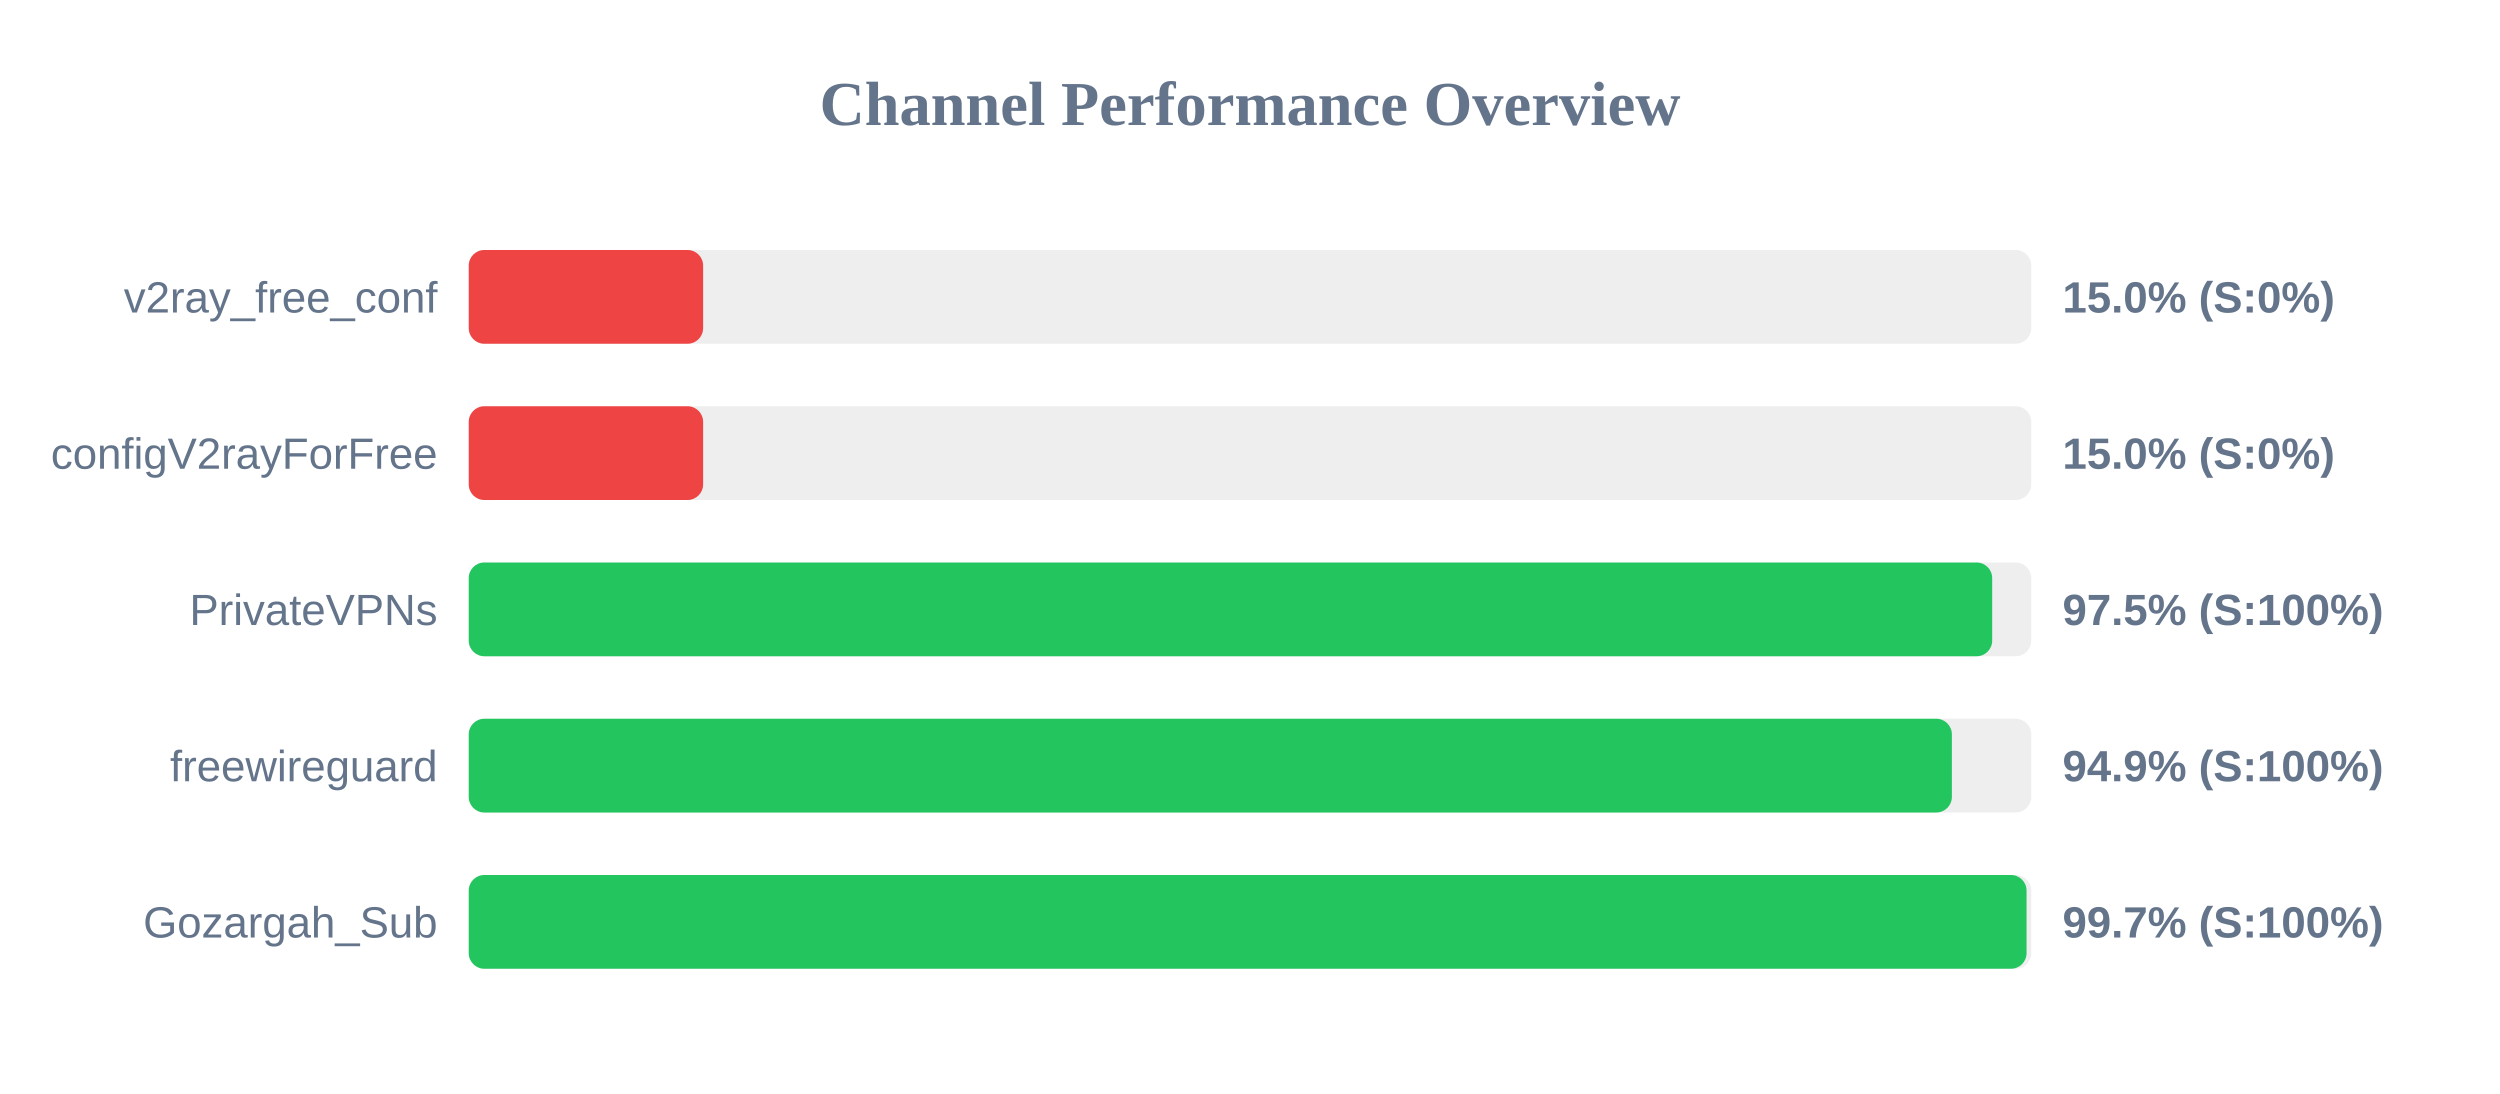
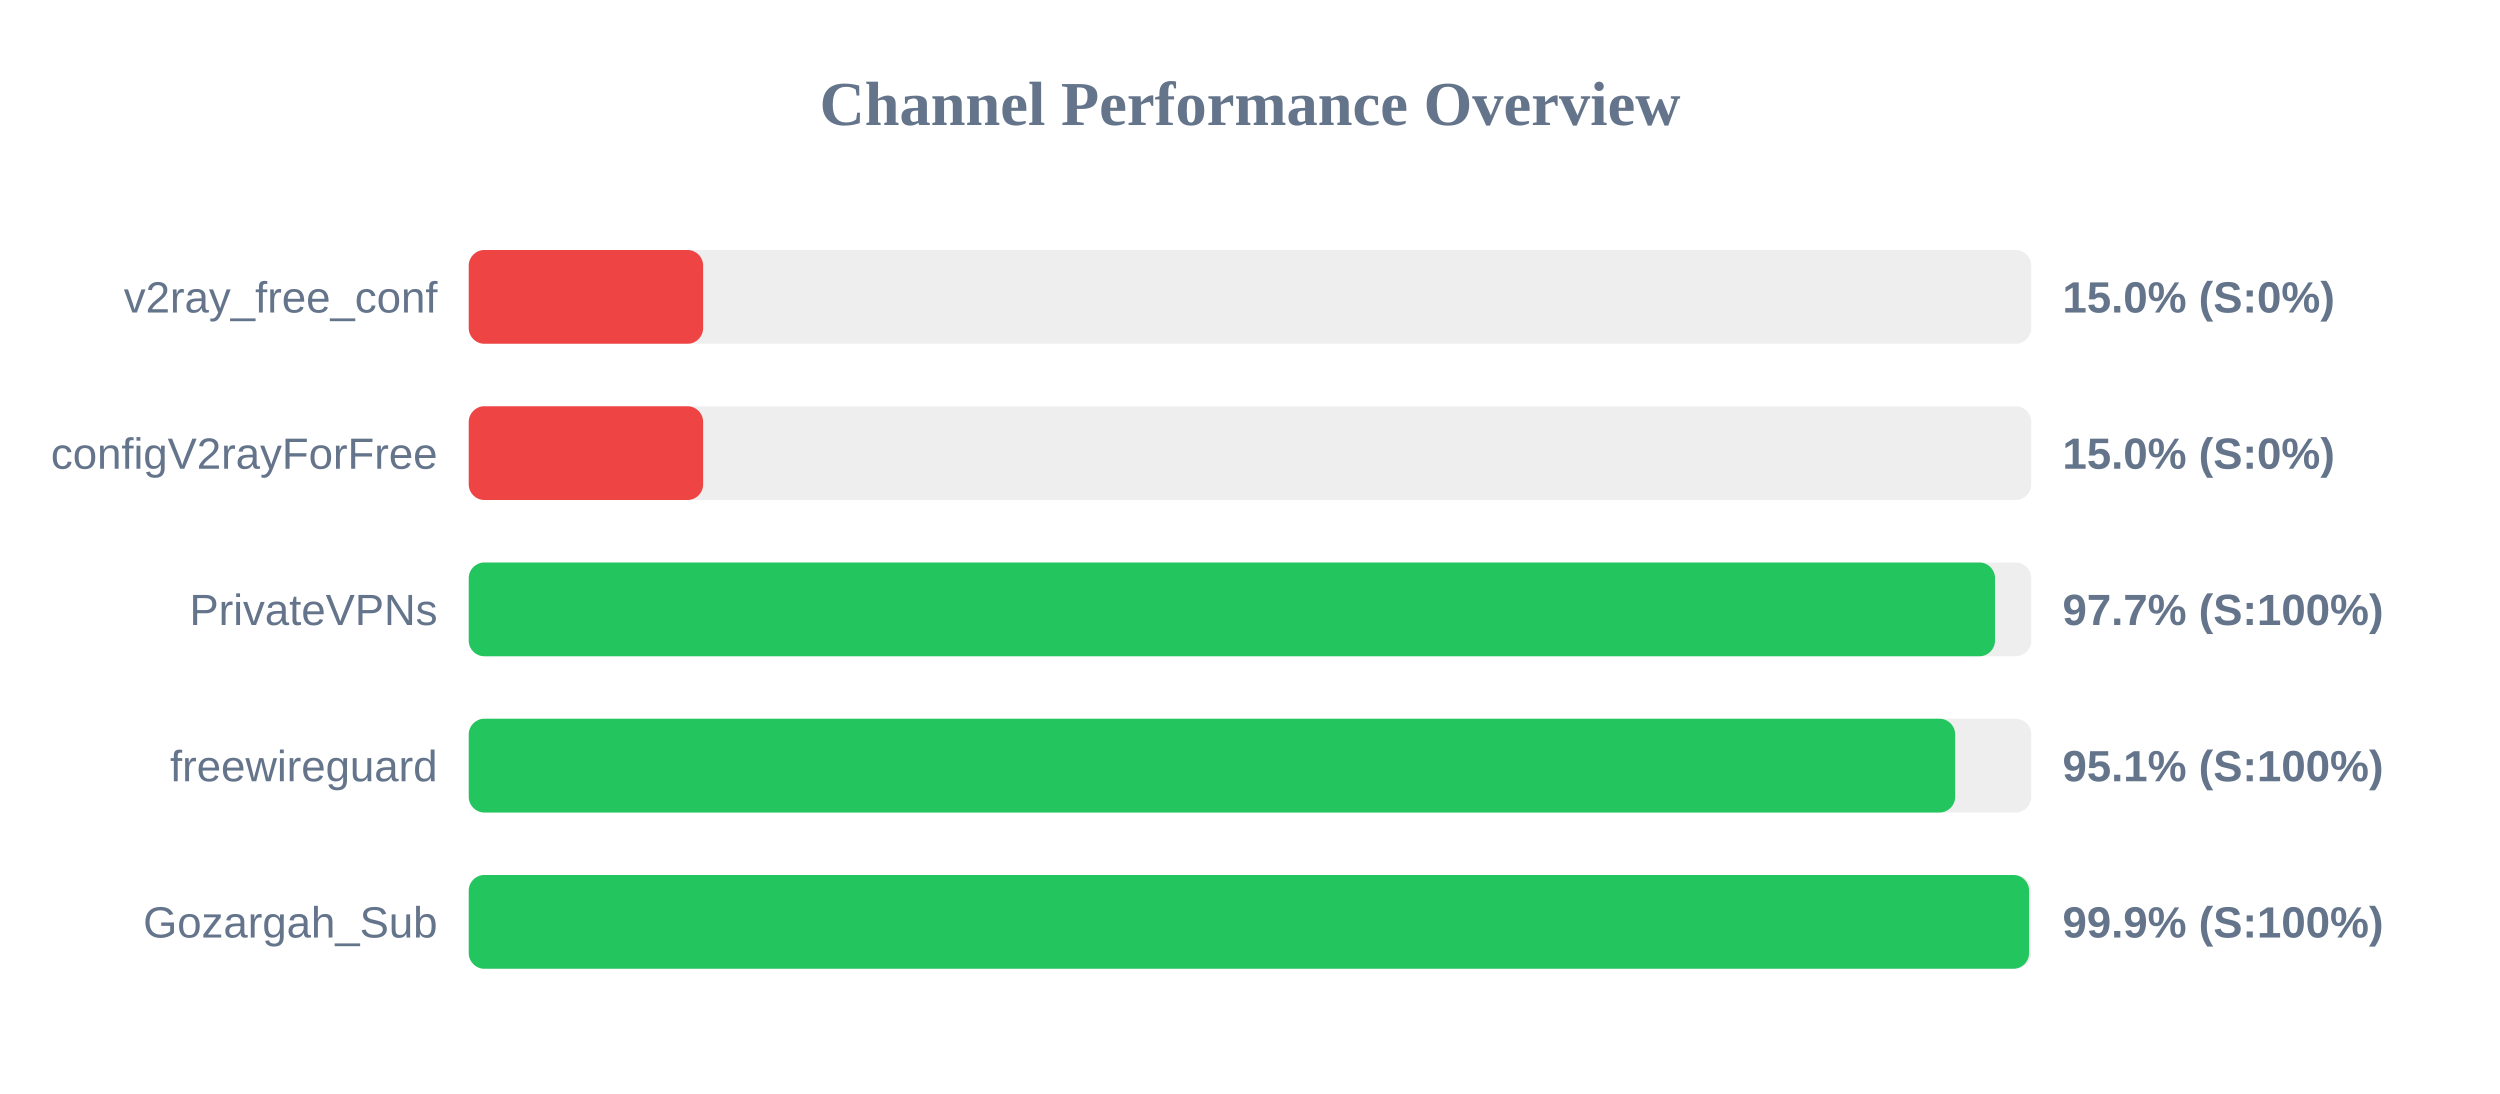
<svg xmlns="http://www.w3.org/2000/svg" width="800" height="350" version="1.1">
  <style>
        .row { font: 14px Arial; fill: #64748b; }
        .score { font: bold 14px Arial; fill: #64748b; }
    </style>
  <text x="400" y="40" text-anchor="middle" font-size="20px" font-weight="bold" fill="#64748b">Channel Performance Overview</text>
  <rect x="150" y="80" width="500" height="30" fill="#eee" rx="5" />
  <rect x="150" y="80" width="75.0" height="30" fill="#ef4444" rx="5" />
  <text x="140" y="100" text-anchor="end" class="row">v2ray_free_conf</text>
  <text x="660" y="100" text-anchor="start" class="score">15.0% (S:0%)</text>
  <rect x="150" y="130" width="500" height="30" fill="#eee" rx="5" />
  <rect x="150" y="130" width="75.0" height="30" fill="#ef4444" rx="5" />
  <text x="140" y="150" text-anchor="end" class="row">configV2rayForFree</text>
  <text x="660" y="150" text-anchor="start" class="score">15.0% (S:0%)</text>
  <rect x="150" y="180" width="500" height="30" fill="#eee" rx="5" />
-   <rect x="150" y="180" width="487.5" height="30" fill="#22c55e" rx="5" />
+   <rect x="150" y="180" width="488.4" height="30" fill="#22c55e" rx="5" />
  <text x="140" y="200" text-anchor="end" class="row">PrivateVPNs</text>
-   <text x="660" y="200" text-anchor="start" class="score">97.5% (S:100%)</text>
+   <text x="660" y="200" text-anchor="start" class="score">97.7% (S:100%)</text>
  <rect x="150" y="230" width="500" height="30" fill="#eee" rx="5" />
-   <rect x="150" y="230" width="474.6" height="30" fill="#22c55e" rx="5" />
+   <rect x="150" y="230" width="475.65" height="30" fill="#22c55e" rx="5" />
  <text x="140" y="250" text-anchor="end" class="row">freewireguard</text>
-   <text x="660" y="250" text-anchor="start" class="score">94.9% (S:100%)</text>
+   <text x="660" y="250" text-anchor="start" class="score">95.1% (S:100%)</text>
  <rect x="150" y="280" width="500" height="30" fill="#eee" rx="5" />
-   <rect x="150" y="280" width="498.5" height="30" fill="#22c55e" rx="5" />
+   <rect x="150" y="280" width="499.3" height="30" fill="#22c55e" rx="5" />
  <text x="140" y="300" text-anchor="end" class="row">Gozargah_Sub</text>
-   <text x="660" y="300" text-anchor="start" class="score">99.7% (S:100%)</text>
+   <text x="660" y="300" text-anchor="start" class="score">99.9% (S:100%)</text>
</svg>
